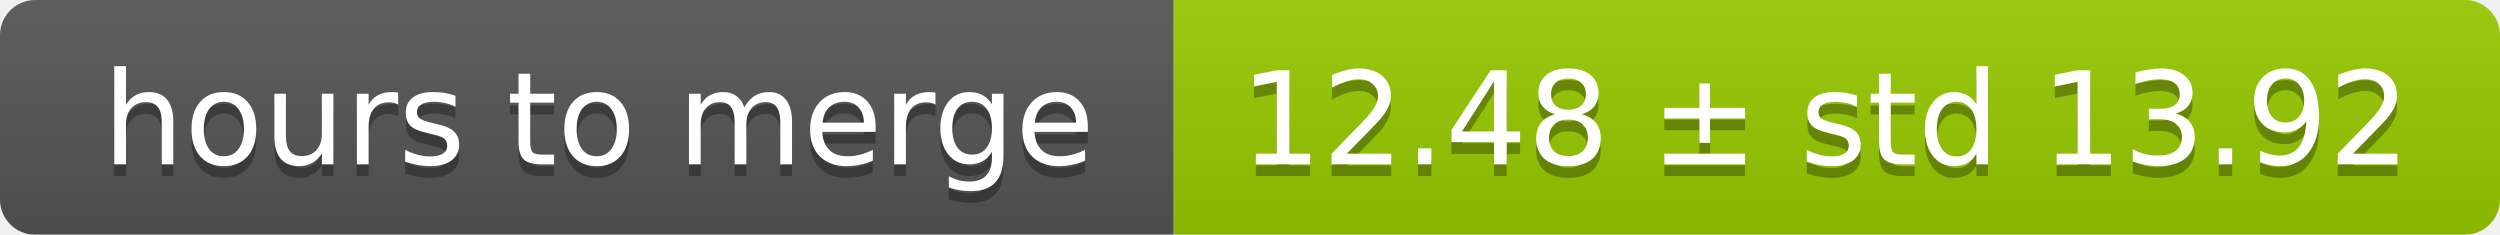
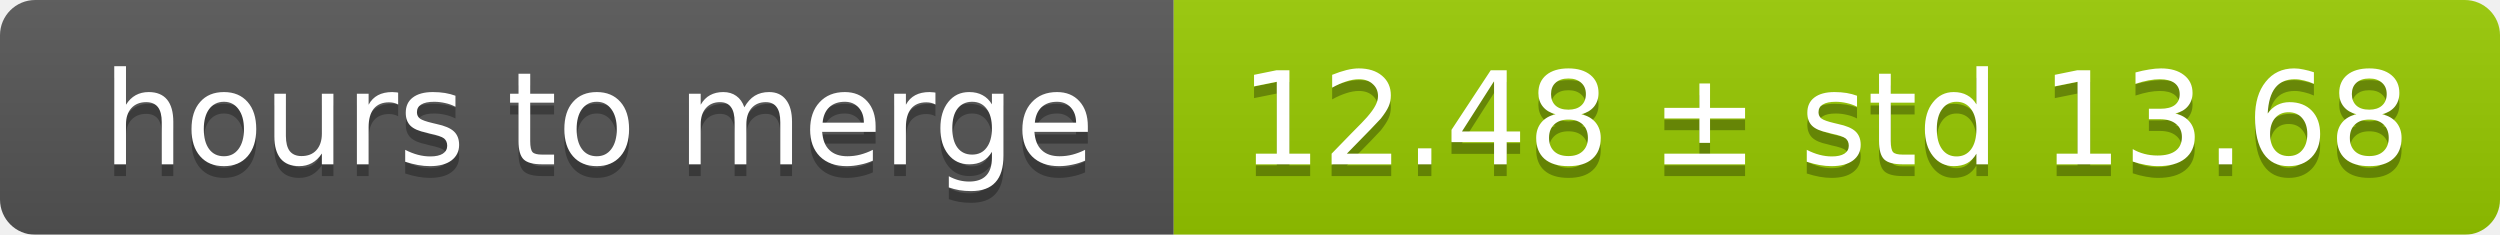
<svg xmlns="http://www.w3.org/2000/svg" width="213" height="20">
  <linearGradient id="smooth" x2="0" y2="100%">
    <stop offset="0" stop-color="#bbb" stop-opacity=".1" />
    <stop offset="1" stop-opacity=".1" />
  </linearGradient>
  <mask id="round">
    <rect width="213" height="20" rx="3" fill="#fff" />
  </mask>
  <g mask="url(#round)">
    <rect width="100" height="20" fill="#555" />
    <rect x="100" width="113" height="20" fill="#97ca00" />
    <rect width="213" height="20" fill="url(#smooth)" />
  </g>
  <g fill="#fff" text-anchor="middle" font-family="DejaVu Sans,Verdana,Geneva,sans-serif" font-size="11">
    <text x="51" y="15" fill="#010101" fill-opacity=".3">hours to merge</text>
    <text x="51" y="14">hours to merge</text>
-     <text x="155.5" y="15" fill="#010101" fill-opacity=".3">12.48 ± std 13.92</text>
-     <text x="155.5" y="14">12.48 ± std 13.92</text>
+     <text x="155.5" y="15" fill="#010101" fill-opacity=".3">12.48 ± std 13.68</text>
+     <text x="155.5" y="14">12.48 ± std 13.68</text>
  </g>
</svg>
